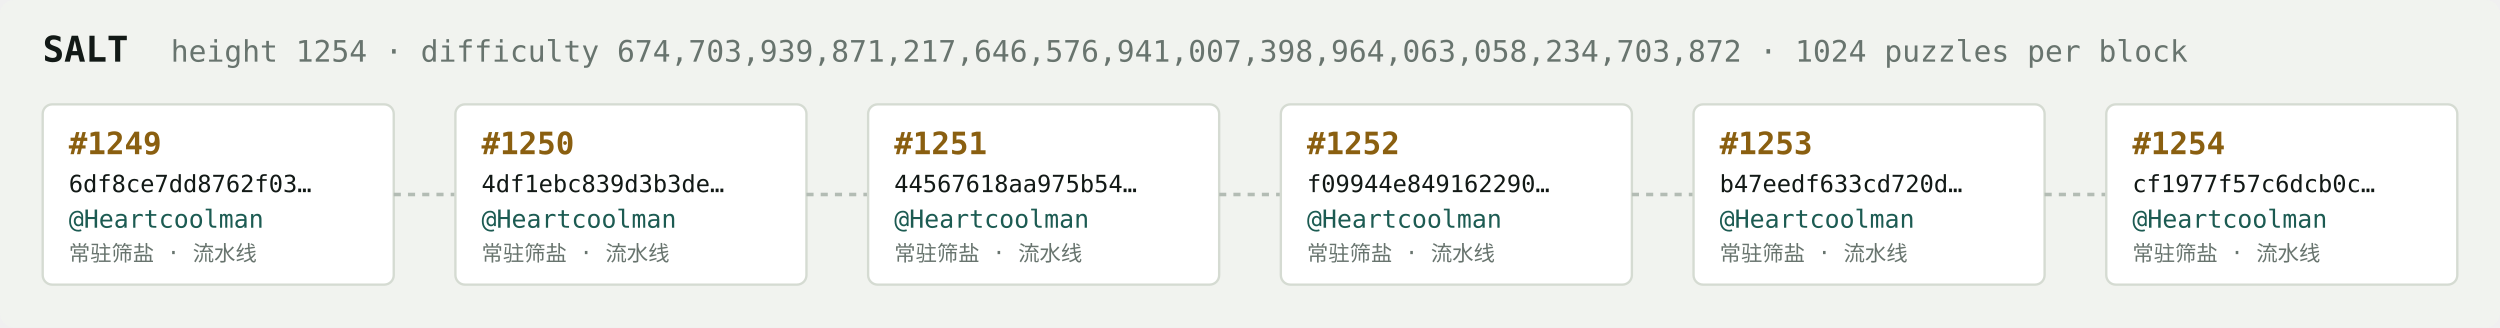
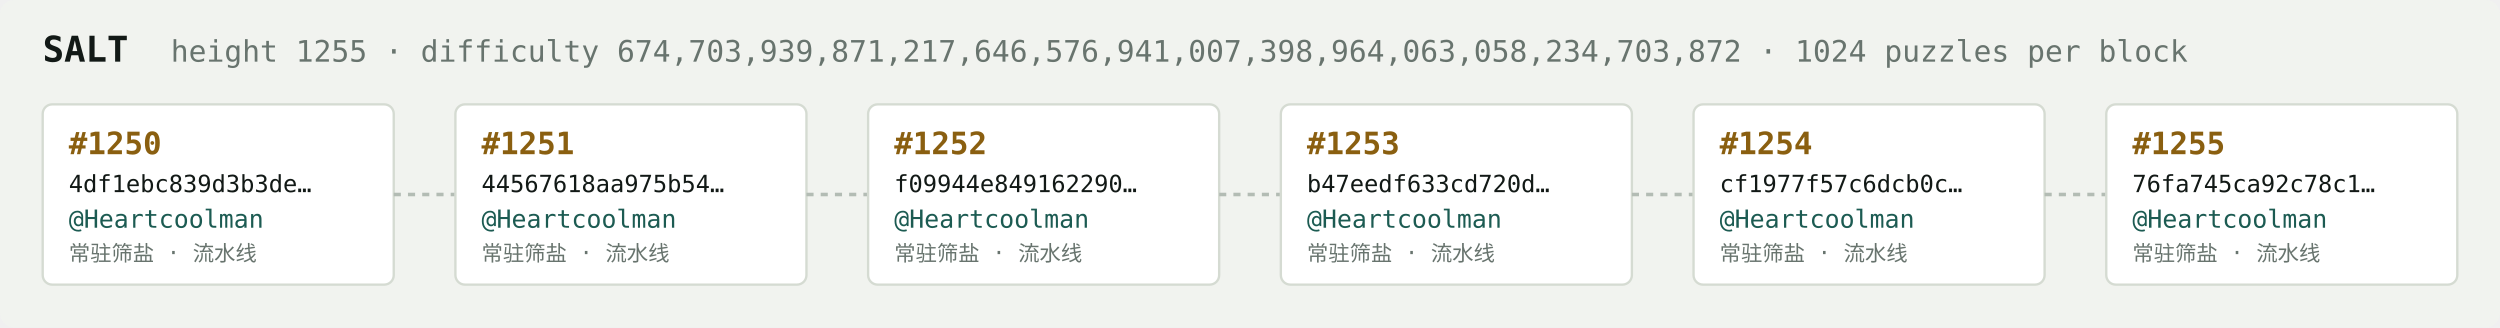
<svg xmlns="http://www.w3.org/2000/svg" width="1054" height="138" viewBox="0 0 1054 138" font-family="ui-monospace,SFMono-Regular,Menlo,monospace">
  <rect fill="#f1f3ef" width="1054" height="138" rx="6" />
  <text x="18" y="26" fill="#121916" font-size="15" font-weight="700">SALT</text>
-   <text x="72" y="26" fill="#68746e" font-size="12.5">height 1254 · difficulty 674,703,939,871,217,646,576,941,007,398,964,063,058,234,703,872 · 1024 puzzles per block</text>
+   <text x="72" y="26" fill="#68746e" font-size="12.5">height 1255 · difficulty 674,703,939,871,217,646,576,941,007,398,964,063,058,234,703,872 · 1024 puzzles per block</text>
  <rect x="18" y="44" width="148" height="76" rx="4" fill="#ffffff" stroke="#d5dbd2" stroke-width="1" />
-   <text x="29" y="65" fill="#8a5f10" font-size="13" font-weight="700">#1249</text>
-   <text x="29" y="81" fill="#121916" font-size="10">6df8ce7dd8762f03…</text>
+   <text x="29" y="65" fill="#8a5f10" font-size="13" font-weight="700">#1250</text>
+   <text x="29" y="81" fill="#121916" font-size="10">4df1ebc839d3b3de…</text>
  <text x="29" y="96" fill="#1c5b52" font-size="10.5">@Heartcoolman</text>
  <text x="29" y="110" fill="#68746e" font-size="9">常驻筛盐 · 流水线</text>
  <line x1="166" y1="82.0" x2="192" y2="82.0" stroke="#b3bcb4" stroke-width="1.5" stroke-dasharray="3 3" />
  <rect x="192" y="44" width="148" height="76" rx="4" fill="#ffffff" stroke="#d5dbd2" stroke-width="1" />
-   <text x="203" y="65" fill="#8a5f10" font-size="13" font-weight="700">#1250</text>
-   <text x="203" y="81" fill="#121916" font-size="10">4df1ebc839d3b3de…</text>
+   <text x="203" y="65" fill="#8a5f10" font-size="13" font-weight="700">#1251</text>
+   <text x="203" y="81" fill="#121916" font-size="10">44567618aa975b54…</text>
  <text x="203" y="96" fill="#1c5b52" font-size="10.5">@Heartcoolman</text>
  <text x="203" y="110" fill="#68746e" font-size="9">常驻筛盐 · 流水线</text>
  <line x1="340" y1="82.0" x2="366" y2="82.0" stroke="#b3bcb4" stroke-width="1.5" stroke-dasharray="3 3" />
  <rect x="366" y="44" width="148" height="76" rx="4" fill="#ffffff" stroke="#d5dbd2" stroke-width="1" />
-   <text x="377" y="65" fill="#8a5f10" font-size="13" font-weight="700">#1251</text>
-   <text x="377" y="81" fill="#121916" font-size="10">44567618aa975b54…</text>
+   <text x="377" y="65" fill="#8a5f10" font-size="13" font-weight="700">#1252</text>
+   <text x="377" y="81" fill="#121916" font-size="10">f09944e849162290…</text>
  <text x="377" y="96" fill="#1c5b52" font-size="10.5">@Heartcoolman</text>
  <text x="377" y="110" fill="#68746e" font-size="9">常驻筛盐 · 流水线</text>
  <line x1="514" y1="82.0" x2="540" y2="82.0" stroke="#b3bcb4" stroke-width="1.5" stroke-dasharray="3 3" />
  <rect x="540" y="44" width="148" height="76" rx="4" fill="#ffffff" stroke="#d5dbd2" stroke-width="1" />
-   <text x="551" y="65" fill="#8a5f10" font-size="13" font-weight="700">#1252</text>
-   <text x="551" y="81" fill="#121916" font-size="10">f09944e849162290…</text>
+   <text x="551" y="65" fill="#8a5f10" font-size="13" font-weight="700">#1253</text>
+   <text x="551" y="81" fill="#121916" font-size="10">b47eedf633cd720d…</text>
  <text x="551" y="96" fill="#1c5b52" font-size="10.5">@Heartcoolman</text>
  <text x="551" y="110" fill="#68746e" font-size="9">常驻筛盐 · 流水线</text>
  <line x1="688" y1="82.0" x2="714" y2="82.0" stroke="#b3bcb4" stroke-width="1.5" stroke-dasharray="3 3" />
  <rect x="714" y="44" width="148" height="76" rx="4" fill="#ffffff" stroke="#d5dbd2" stroke-width="1" />
-   <text x="725" y="65" fill="#8a5f10" font-size="13" font-weight="700">#1253</text>
-   <text x="725" y="81" fill="#121916" font-size="10">b47eedf633cd720d…</text>
+   <text x="725" y="65" fill="#8a5f10" font-size="13" font-weight="700">#1254</text>
+   <text x="725" y="81" fill="#121916" font-size="10">cf1977f57c6dcb0c…</text>
  <text x="725" y="96" fill="#1c5b52" font-size="10.5">@Heartcoolman</text>
  <text x="725" y="110" fill="#68746e" font-size="9">常驻筛盐 · 流水线</text>
  <line x1="862" y1="82.0" x2="888" y2="82.0" stroke="#b3bcb4" stroke-width="1.5" stroke-dasharray="3 3" />
  <rect x="888" y="44" width="148" height="76" rx="4" fill="#ffffff" stroke="#d5dbd2" stroke-width="1" />
-   <text x="899" y="65" fill="#8a5f10" font-size="13" font-weight="700">#1254</text>
-   <text x="899" y="81" fill="#121916" font-size="10">cf1977f57c6dcb0c…</text>
+   <text x="899" y="65" fill="#8a5f10" font-size="13" font-weight="700">#1255</text>
+   <text x="899" y="81" fill="#121916" font-size="10">76fa745ca92c78c1…</text>
  <text x="899" y="96" fill="#1c5b52" font-size="10.5">@Heartcoolman</text>
  <text x="899" y="110" fill="#68746e" font-size="9">常驻筛盐 · 流水线</text>
</svg>
